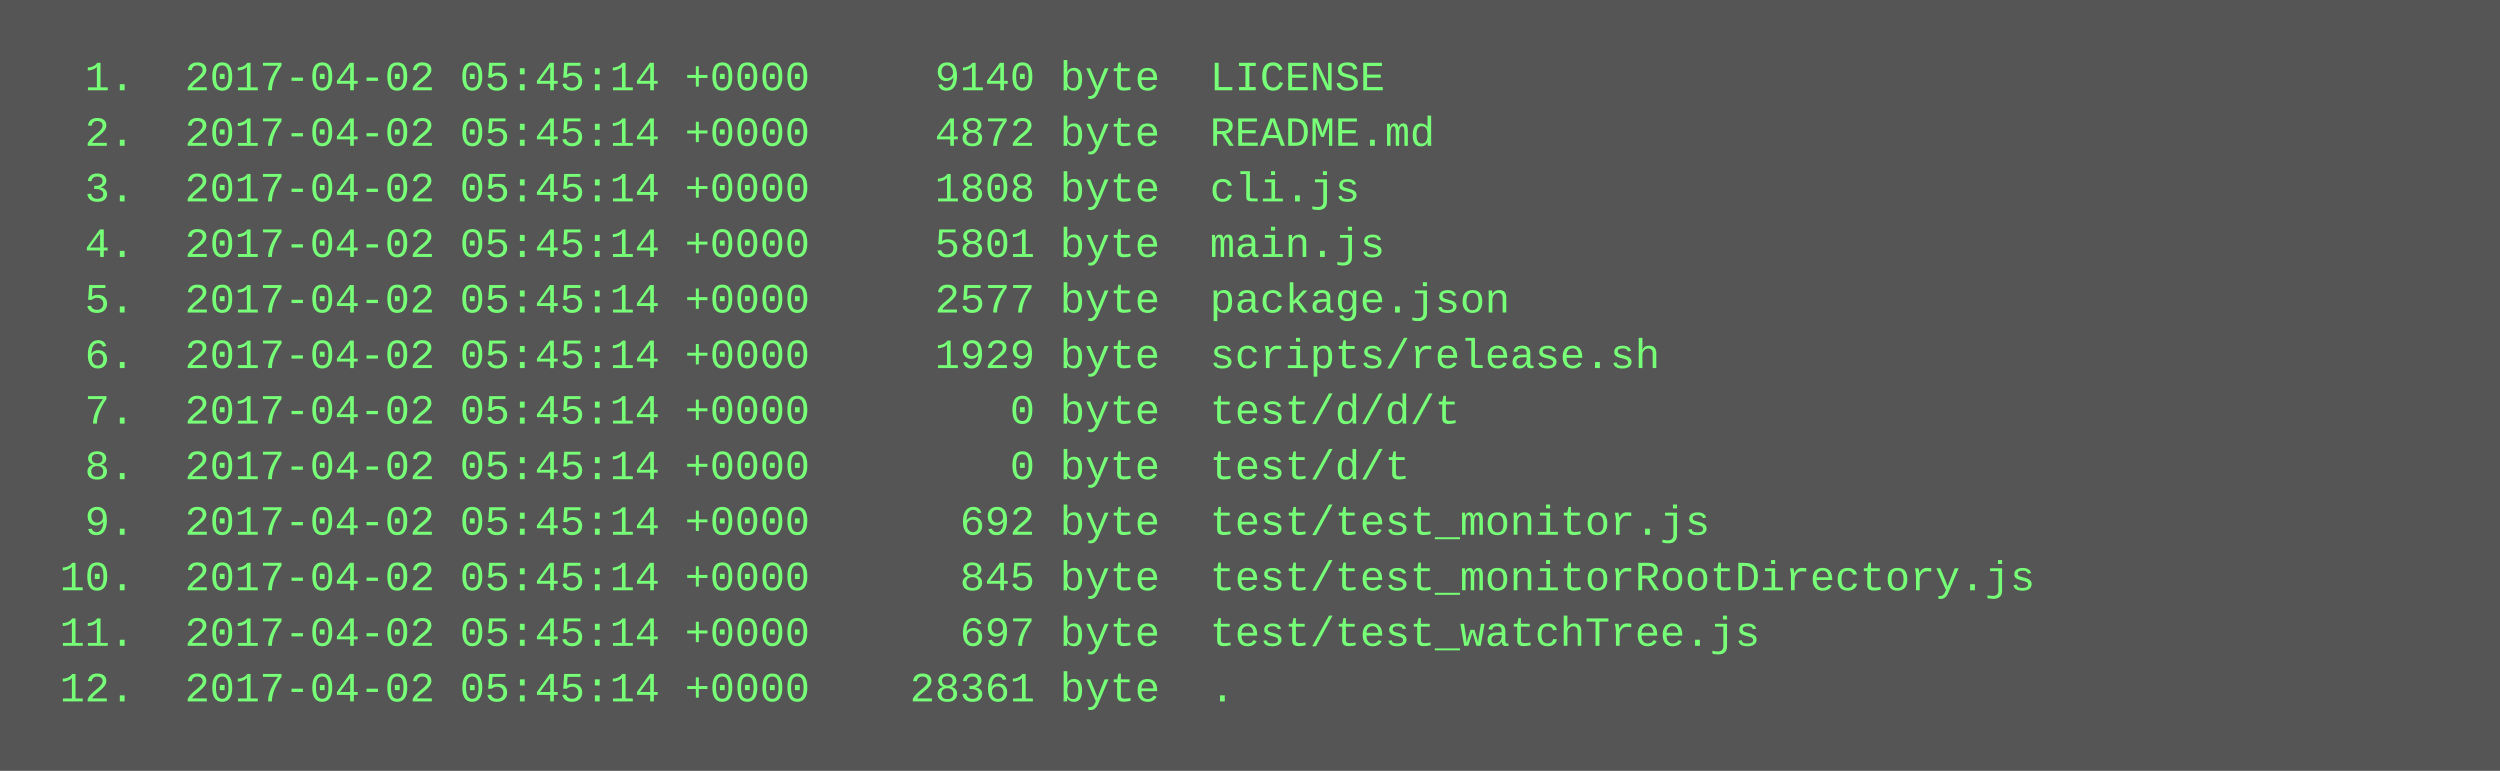
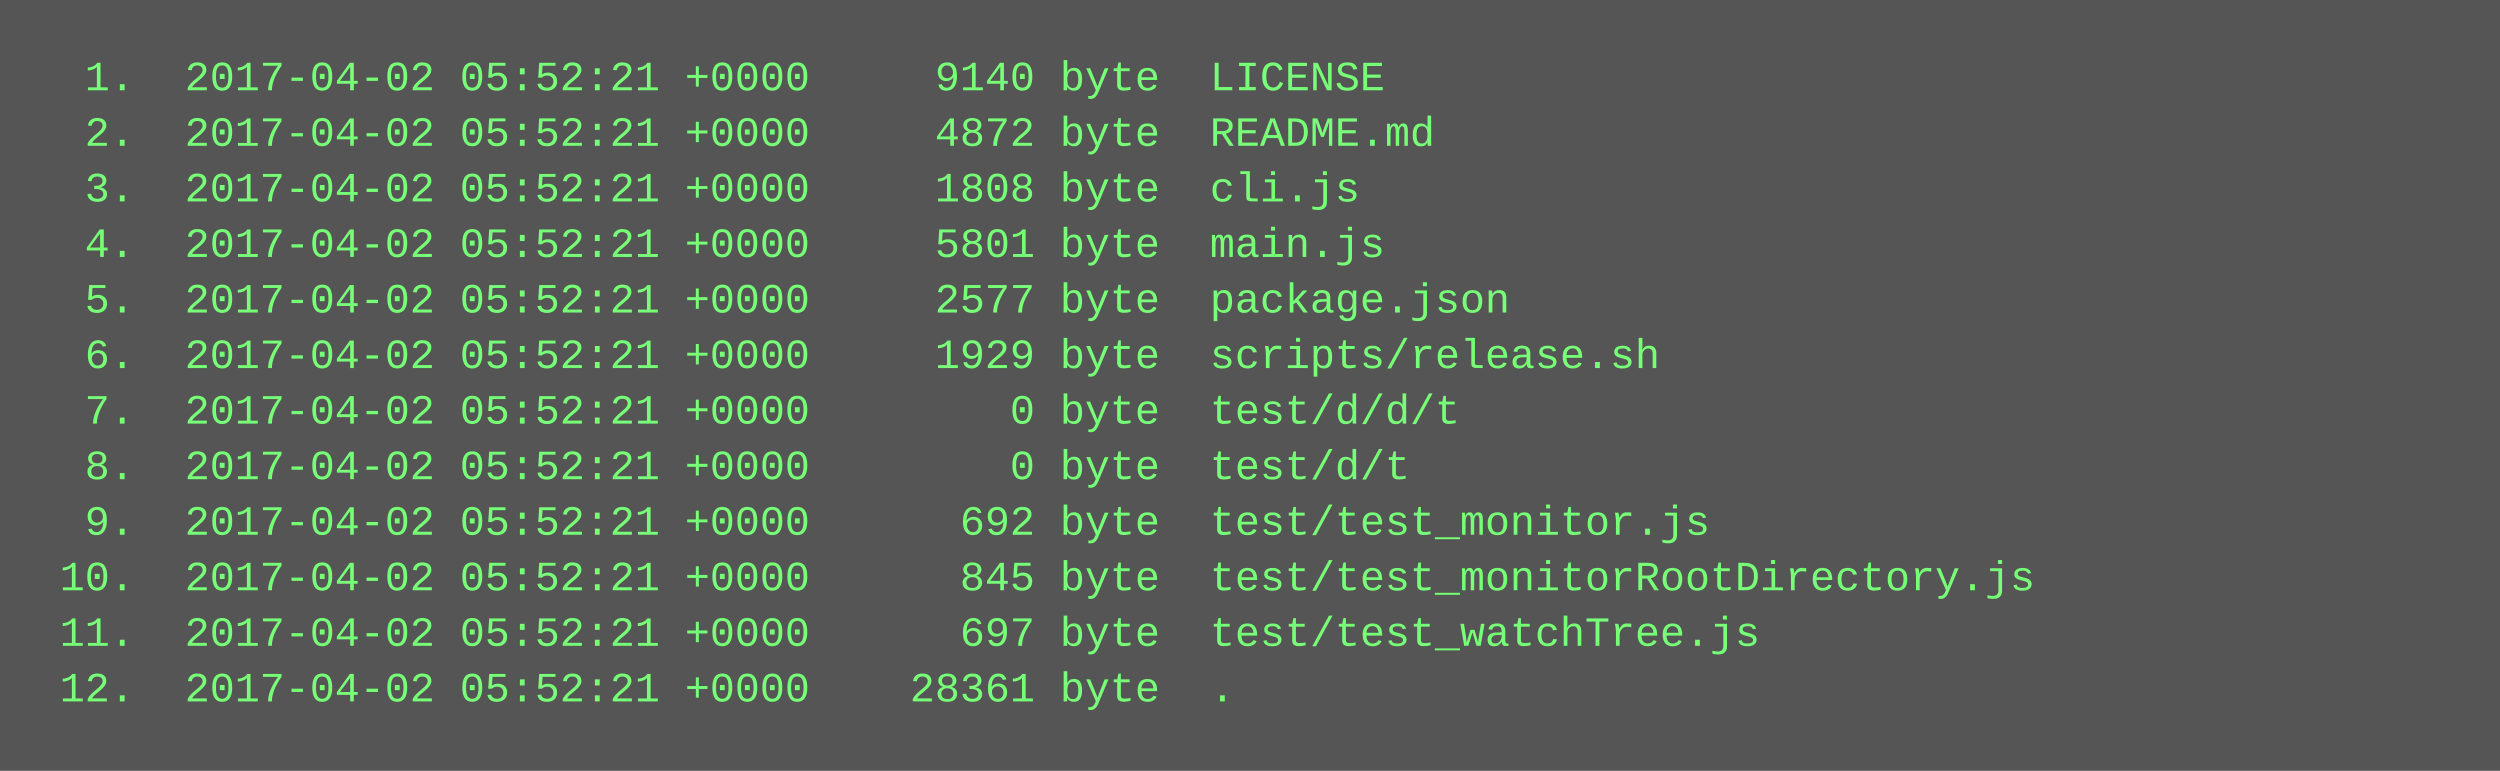
<svg xmlns="http://www.w3.org/2000/svg" height="222" width="720">
  <rect height="222" fill="#555" width="720" />
  <text fill="#7f7" font-family="Courier New" font-size="12" xml:space="preserve">
-     <tspan x="10" y="26">  1.  2017-04-02 05:45:14 +0000     9140 byte  LICENSE</tspan>
-     <tspan x="10" y="42">  2.  2017-04-02 05:45:14 +0000     4872 byte  README.md</tspan>
-     <tspan x="10" y="58">  3.  2017-04-02 05:45:14 +0000     1808 byte  cli.js</tspan>
-     <tspan x="10" y="74">  4.  2017-04-02 05:45:14 +0000     5801 byte  main.js</tspan>
-     <tspan x="10" y="90">  5.  2017-04-02 05:45:14 +0000     2577 byte  package.json</tspan>
-     <tspan x="10" y="106">  6.  2017-04-02 05:45:14 +0000     1929 byte  scripts/release.sh</tspan>
-     <tspan x="10" y="122">  7.  2017-04-02 05:45:14 +0000        0 byte  test/d/d/t</tspan>
-     <tspan x="10" y="138">  8.  2017-04-02 05:45:14 +0000        0 byte  test/d/t</tspan>
-     <tspan x="10" y="154">  9.  2017-04-02 05:45:14 +0000      692 byte  test/test_monitor.js</tspan>
-     <tspan x="10" y="170"> 10.  2017-04-02 05:45:14 +0000      845 byte  test/test_monitorRootDirectory.js</tspan>
-     <tspan x="10" y="186"> 11.  2017-04-02 05:45:14 +0000      697 byte  test/test_watchTree.js</tspan>
-     <tspan x="10" y="202"> 12.  2017-04-02 05:45:14 +0000    28361 byte  .</tspan>
+     <tspan x="10" y="26">  1.  2017-04-02 05:52:21 +0000     9140 byte  LICENSE</tspan>
+     <tspan x="10" y="42">  2.  2017-04-02 05:52:21 +0000     4872 byte  README.md</tspan>
+     <tspan x="10" y="58">  3.  2017-04-02 05:52:21 +0000     1808 byte  cli.js</tspan>
+     <tspan x="10" y="74">  4.  2017-04-02 05:52:21 +0000     5801 byte  main.js</tspan>
+     <tspan x="10" y="90">  5.  2017-04-02 05:52:21 +0000     2577 byte  package.json</tspan>
+     <tspan x="10" y="106">  6.  2017-04-02 05:52:21 +0000     1929 byte  scripts/release.sh</tspan>
+     <tspan x="10" y="122">  7.  2017-04-02 05:52:21 +0000        0 byte  test/d/d/t</tspan>
+     <tspan x="10" y="138">  8.  2017-04-02 05:52:21 +0000        0 byte  test/d/t</tspan>
+     <tspan x="10" y="154">  9.  2017-04-02 05:52:21 +0000      692 byte  test/test_monitor.js</tspan>
+     <tspan x="10" y="170"> 10.  2017-04-02 05:52:21 +0000      845 byte  test/test_monitorRootDirectory.js</tspan>
+     <tspan x="10" y="186"> 11.  2017-04-02 05:52:21 +0000      697 byte  test/test_watchTree.js</tspan>
+     <tspan x="10" y="202"> 12.  2017-04-02 05:52:21 +0000    28361 byte  .</tspan>
  </text>
</svg>
